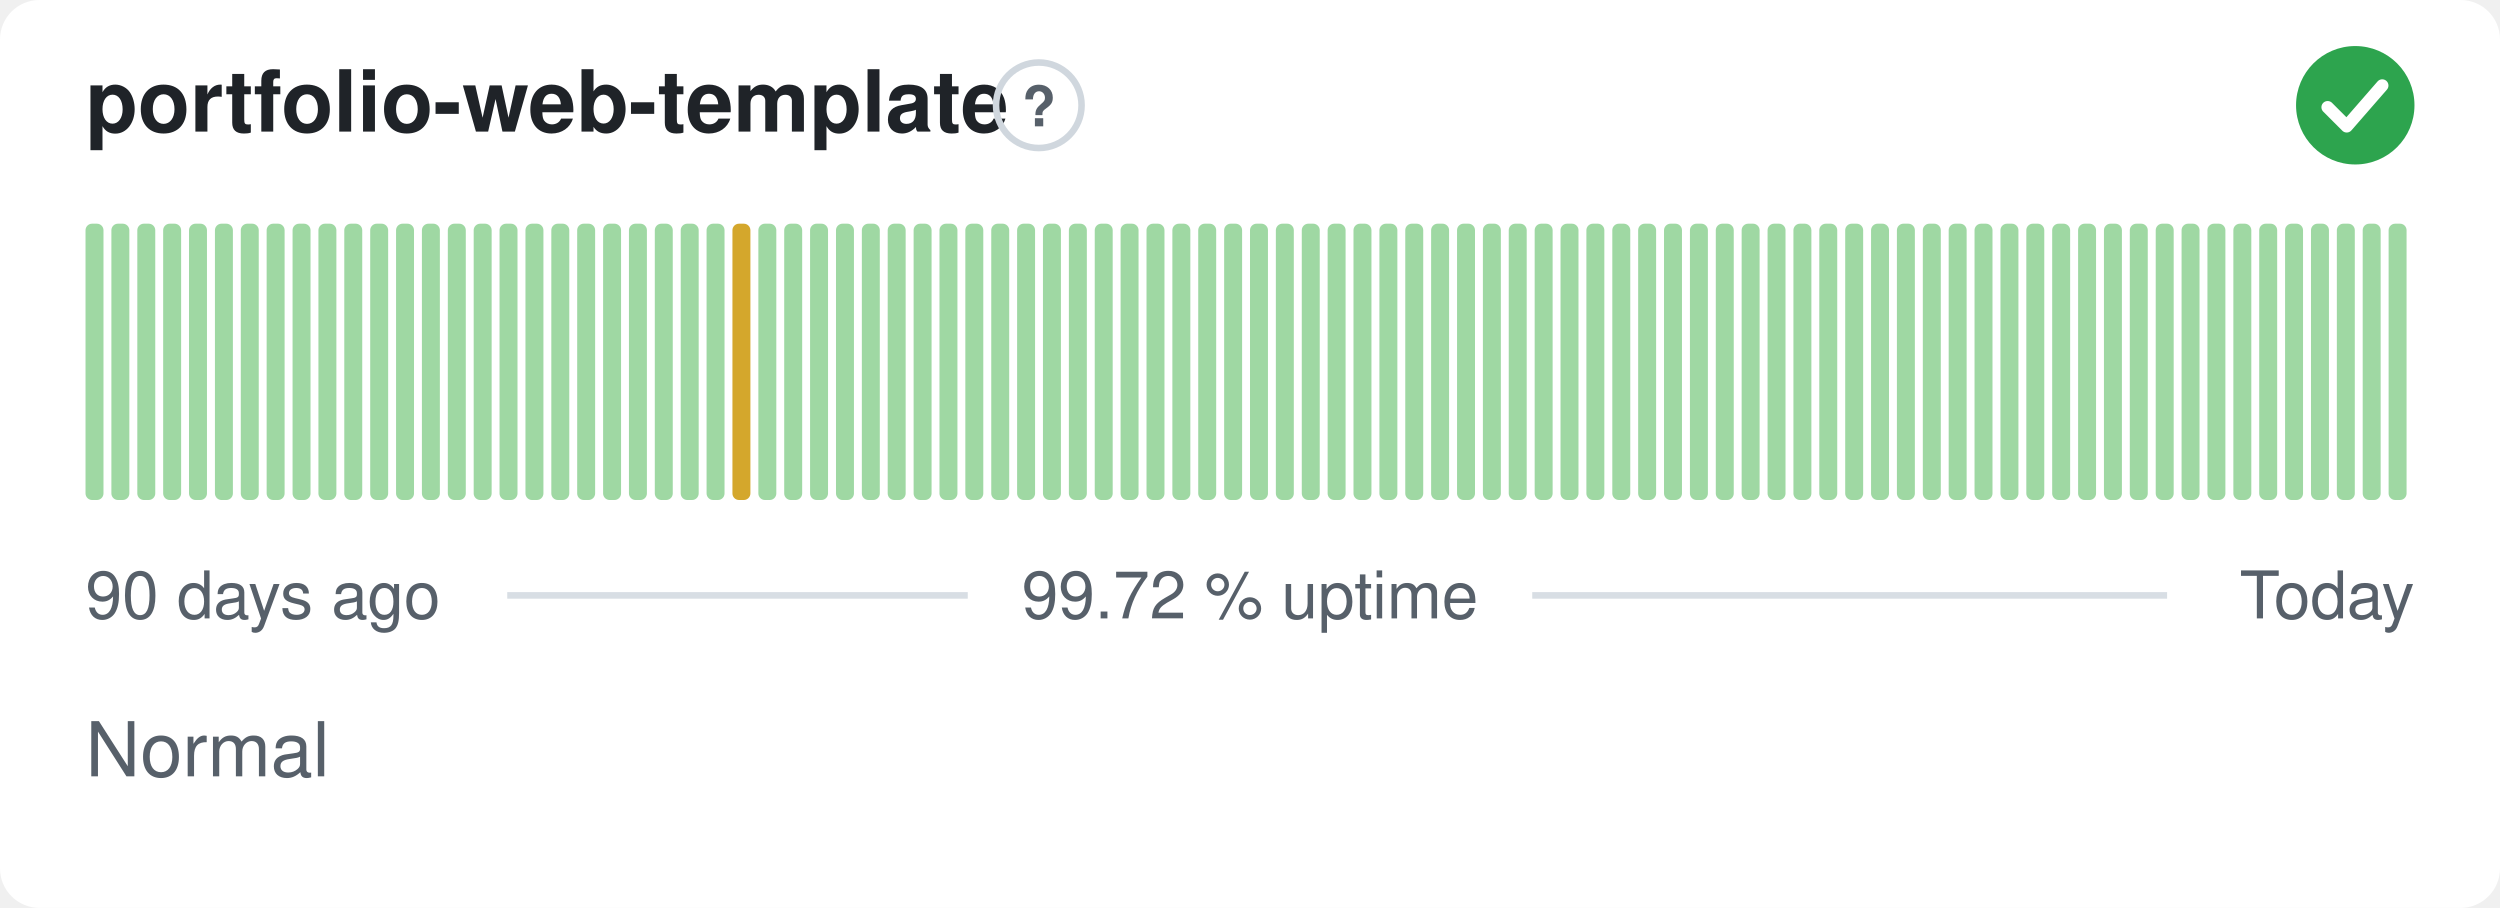
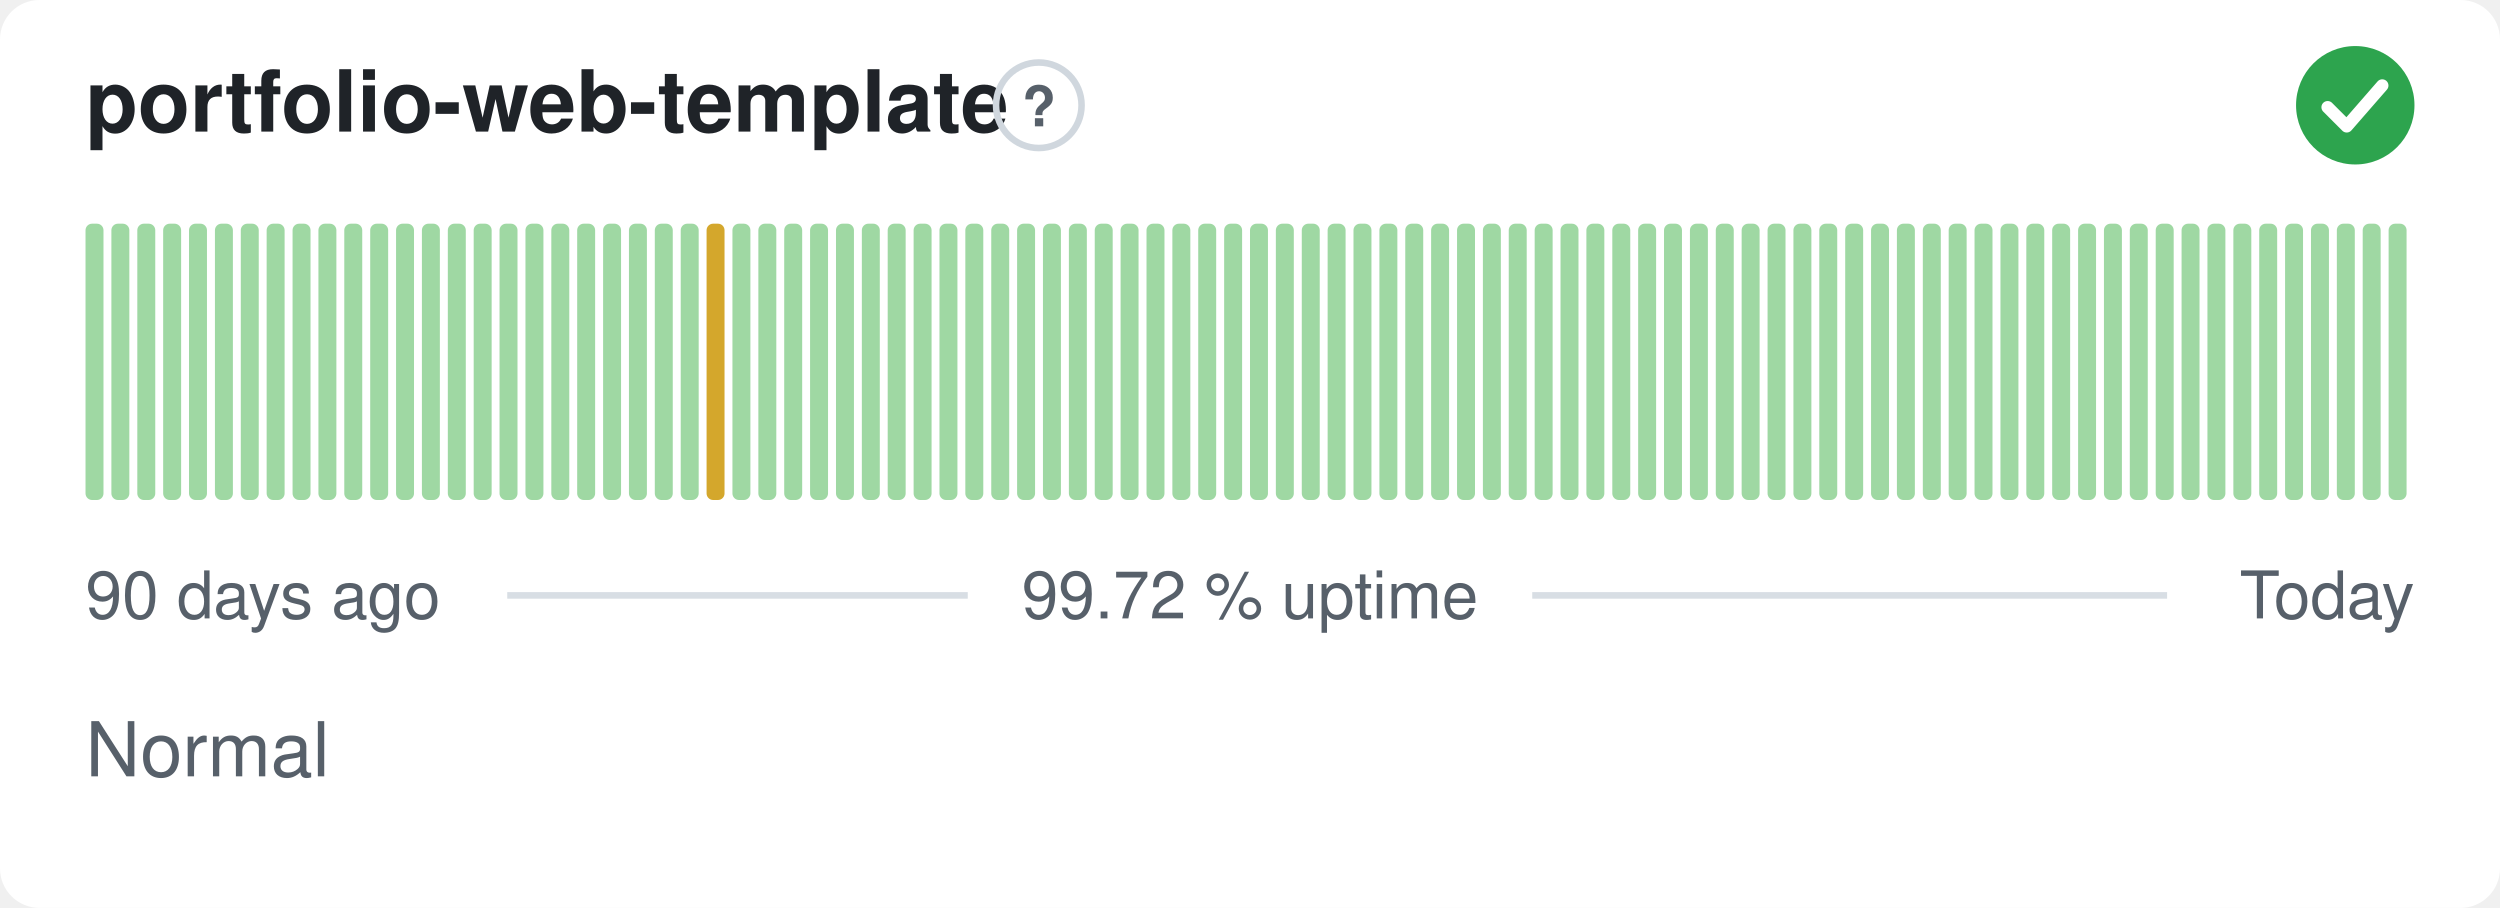
<svg xmlns="http://www.w3.org/2000/svg" width="380" height="138" viewBox="0 0 380 138" role="img" aria-label="portfolio-web-template: Normal, 99.72 % uptime over the last 90 days" font-family="-apple-system,BlinkMacSystemFont,'Segoe UI',Helvetica,Arial,sans-serif">
  <style>
    @media (prefers-color-scheme: dark) {
      .bg { fill: #0d1117 }
      .title { fill: #e6edf3 }
      .muted { fill: #8b949e }
      .hint { stroke: #30363d }
      .rule { stroke: #30363d }
      .nodata { fill: #21262d }
    }
  </style>
  <rect class="bg" width="380" height="138" rx="6" fill="#ffffff" />
  <text class="title" x="13" y="20" font-size="13" font-weight="600" fill="#1f2328">portfolio-web-template</text>
  <circle class="hint" cx="157.9" cy="16" r="6.5" fill="none" stroke="#d0d7de" stroke-width="1" />
  <text class="muted" x="157.9" y="19.2" text-anchor="middle" font-size="8.5" font-weight="700" fill="#57606a">?</text>
  <circle cx="358" cy="16" r="9" fill="#2da44e" />
  <path d="M353.80 16.30l2.90 2.90 5.40 -6.20" fill="none" stroke="#fff" stroke-width="1.89" stroke-linecap="round" stroke-linejoin="round" />
  <rect x="13.00" y="34.00" width="2.73" height="42.00" rx="1" fill="#9fd8a3" />
  <rect x="16.93" y="34.00" width="2.73" height="42.00" rx="1" fill="#9fd8a3" />
  <rect x="20.87" y="34.00" width="2.73" height="42.00" rx="1" fill="#9fd8a3" />
  <rect x="24.80" y="34.00" width="2.73" height="42.00" rx="1" fill="#9fd8a3" />
  <rect x="28.73" y="34.00" width="2.73" height="42.00" rx="1" fill="#9fd8a3" />
  <rect x="32.67" y="34.00" width="2.73" height="42.00" rx="1" fill="#9fd8a3" />
  <rect x="36.60" y="34.00" width="2.73" height="42.00" rx="1" fill="#9fd8a3" />
  <rect x="40.53" y="34.00" width="2.73" height="42.00" rx="1" fill="#9fd8a3" />
  <rect x="44.47" y="34.00" width="2.73" height="42.00" rx="1" fill="#9fd8a3" />
  <rect x="48.40" y="34.00" width="2.73" height="42.00" rx="1" fill="#9fd8a3" />
  <rect x="52.33" y="34.00" width="2.73" height="42.00" rx="1" fill="#9fd8a3" />
  <rect x="56.27" y="34.00" width="2.73" height="42.00" rx="1" fill="#9fd8a3" />
  <rect x="60.20" y="34.00" width="2.73" height="42.00" rx="1" fill="#9fd8a3" />
  <rect x="64.13" y="34.00" width="2.73" height="42.00" rx="1" fill="#9fd8a3" />
  <rect x="68.07" y="34.00" width="2.73" height="42.00" rx="1" fill="#9fd8a3" />
  <rect x="72.00" y="34.00" width="2.73" height="42.00" rx="1" fill="#9fd8a3" />
  <rect x="75.93" y="34.00" width="2.73" height="42.00" rx="1" fill="#9fd8a3" />
  <rect x="79.87" y="34.00" width="2.73" height="42.00" rx="1" fill="#9fd8a3" />
  <rect x="83.80" y="34.00" width="2.73" height="42.00" rx="1" fill="#9fd8a3" />
  <rect x="87.73" y="34.00" width="2.73" height="42.00" rx="1" fill="#9fd8a3" />
  <rect x="91.67" y="34.00" width="2.73" height="42.00" rx="1" fill="#9fd8a3" />
  <rect x="95.60" y="34.00" width="2.73" height="42.00" rx="1" fill="#9fd8a3" />
  <rect x="99.53" y="34.00" width="2.73" height="42.00" rx="1" fill="#9fd8a3" />
  <rect x="103.47" y="34.00" width="2.73" height="42.00" rx="1" fill="#9fd8a3" />
-   <rect x="107.40" y="34.00" width="2.73" height="42.00" rx="1" fill="#9fd8a3" />
-   <rect x="111.33" y="34.00" width="2.73" height="42.00" rx="1" fill="#d4a72c" />
+   <rect x="107.40" y="34.00" width="2.73" height="42.00" rx="1" fill="#d4a72c" />
+   <rect x="111.33" y="34.00" width="2.73" height="42.00" rx="1" fill="#9fd8a3" />
  <rect x="115.27" y="34.00" width="2.73" height="42.00" rx="1" fill="#9fd8a3" />
  <rect x="119.20" y="34.00" width="2.73" height="42.00" rx="1" fill="#9fd8a3" />
  <rect x="123.13" y="34.00" width="2.73" height="42.00" rx="1" fill="#9fd8a3" />
  <rect x="127.07" y="34.00" width="2.73" height="42.00" rx="1" fill="#9fd8a3" />
  <rect x="131.00" y="34.00" width="2.73" height="42.00" rx="1" fill="#9fd8a3" />
  <rect x="134.93" y="34.00" width="2.73" height="42.00" rx="1" fill="#9fd8a3" />
  <rect x="138.87" y="34.00" width="2.73" height="42.00" rx="1" fill="#9fd8a3" />
  <rect x="142.80" y="34.00" width="2.73" height="42.00" rx="1" fill="#9fd8a3" />
  <rect x="146.73" y="34.00" width="2.73" height="42.00" rx="1" fill="#9fd8a3" />
  <rect x="150.67" y="34.00" width="2.73" height="42.00" rx="1" fill="#9fd8a3" />
  <rect x="154.60" y="34.00" width="2.73" height="42.00" rx="1" fill="#9fd8a3" />
  <rect x="158.53" y="34.00" width="2.73" height="42.00" rx="1" fill="#9fd8a3" />
  <rect x="162.47" y="34.00" width="2.73" height="42.00" rx="1" fill="#9fd8a3" />
  <rect x="166.40" y="34.00" width="2.73" height="42.00" rx="1" fill="#9fd8a3" />
  <rect x="170.33" y="34.00" width="2.73" height="42.00" rx="1" fill="#9fd8a3" />
  <rect x="174.27" y="34.00" width="2.73" height="42.00" rx="1" fill="#9fd8a3" />
  <rect x="178.20" y="34.00" width="2.73" height="42.00" rx="1" fill="#9fd8a3" />
  <rect x="182.13" y="34.00" width="2.73" height="42.00" rx="1" fill="#9fd8a3" />
  <rect x="186.07" y="34.00" width="2.73" height="42.00" rx="1" fill="#9fd8a3" />
  <rect x="190.00" y="34.00" width="2.73" height="42.00" rx="1" fill="#9fd8a3" />
  <rect x="193.93" y="34.00" width="2.73" height="42.00" rx="1" fill="#9fd8a3" />
  <rect x="197.87" y="34.00" width="2.73" height="42.00" rx="1" fill="#9fd8a3" />
  <rect x="201.80" y="34.00" width="2.73" height="42.00" rx="1" fill="#9fd8a3" />
  <rect x="205.73" y="34.00" width="2.73" height="42.00" rx="1" fill="#9fd8a3" />
  <rect x="209.67" y="34.00" width="2.73" height="42.00" rx="1" fill="#9fd8a3" />
  <rect x="213.60" y="34.00" width="2.73" height="42.00" rx="1" fill="#9fd8a3" />
  <rect x="217.53" y="34.00" width="2.73" height="42.00" rx="1" fill="#9fd8a3" />
  <rect x="221.47" y="34.00" width="2.73" height="42.00" rx="1" fill="#9fd8a3" />
  <rect x="225.40" y="34.00" width="2.73" height="42.00" rx="1" fill="#9fd8a3" />
  <rect x="229.33" y="34.00" width="2.73" height="42.00" rx="1" fill="#9fd8a3" />
  <rect x="233.27" y="34.00" width="2.73" height="42.00" rx="1" fill="#9fd8a3" />
  <rect x="237.20" y="34.00" width="2.73" height="42.00" rx="1" fill="#9fd8a3" />
  <rect x="241.13" y="34.00" width="2.73" height="42.00" rx="1" fill="#9fd8a3" />
  <rect x="245.07" y="34.00" width="2.73" height="42.00" rx="1" fill="#9fd8a3" />
  <rect x="249.00" y="34.00" width="2.73" height="42.00" rx="1" fill="#9fd8a3" />
  <rect x="252.93" y="34.00" width="2.73" height="42.00" rx="1" fill="#9fd8a3" />
  <rect x="256.87" y="34.00" width="2.73" height="42.00" rx="1" fill="#9fd8a3" />
  <rect x="260.80" y="34.00" width="2.73" height="42.00" rx="1" fill="#9fd8a3" />
  <rect x="264.73" y="34.00" width="2.73" height="42.00" rx="1" fill="#9fd8a3" />
  <rect x="268.67" y="34.00" width="2.73" height="42.00" rx="1" fill="#9fd8a3" />
  <rect x="272.60" y="34.00" width="2.73" height="42.00" rx="1" fill="#9fd8a3" />
  <rect x="276.53" y="34.00" width="2.73" height="42.00" rx="1" fill="#9fd8a3" />
  <rect x="280.47" y="34.00" width="2.73" height="42.00" rx="1" fill="#9fd8a3" />
  <rect x="284.40" y="34.00" width="2.73" height="42.00" rx="1" fill="#9fd8a3" />
  <rect x="288.33" y="34.00" width="2.73" height="42.00" rx="1" fill="#9fd8a3" />
  <rect x="292.27" y="34.00" width="2.73" height="42.00" rx="1" fill="#9fd8a3" />
  <rect x="296.20" y="34.00" width="2.73" height="42.00" rx="1" fill="#9fd8a3" />
  <rect x="300.13" y="34.00" width="2.73" height="42.00" rx="1" fill="#9fd8a3" />
  <rect x="304.07" y="34.00" width="2.73" height="42.00" rx="1" fill="#9fd8a3" />
  <rect x="308.00" y="34.00" width="2.73" height="42.00" rx="1" fill="#9fd8a3" />
  <rect x="311.93" y="34.00" width="2.73" height="42.00" rx="1" fill="#9fd8a3" />
  <rect x="315.87" y="34.00" width="2.73" height="42.00" rx="1" fill="#9fd8a3" />
  <rect x="319.80" y="34.00" width="2.73" height="42.00" rx="1" fill="#9fd8a3" />
  <rect x="323.73" y="34.00" width="2.73" height="42.00" rx="1" fill="#9fd8a3" />
  <rect x="327.67" y="34.00" width="2.73" height="42.00" rx="1" fill="#9fd8a3" />
  <rect x="331.60" y="34.00" width="2.73" height="42.00" rx="1" fill="#9fd8a3" />
  <rect x="335.53" y="34.00" width="2.73" height="42.00" rx="1" fill="#9fd8a3" />
  <rect x="339.47" y="34.00" width="2.73" height="42.00" rx="1" fill="#9fd8a3" />
  <rect x="343.40" y="34.00" width="2.73" height="42.00" rx="1" fill="#9fd8a3" />
  <rect x="347.33" y="34.00" width="2.73" height="42.00" rx="1" fill="#9fd8a3" />
  <rect x="351.27" y="34.00" width="2.73" height="42.00" rx="1" fill="#9fd8a3" />
  <rect x="355.20" y="34.00" width="2.73" height="42.00" rx="1" fill="#9fd8a3" />
  <rect x="359.13" y="34.00" width="2.73" height="42.00" rx="1" fill="#9fd8a3" />
  <rect x="363.07" y="34.00" width="2.73" height="42.00" rx="1" fill="#9fd8a3" />
  <text class="muted" x="13" y="94" font-size="10" fill="#57606a">90 days ago</text>
  <text class="muted" x="190" y="94" text-anchor="middle" font-size="10" fill="#57606a">99.72 % uptime</text>
  <text class="muted" x="367" y="94" text-anchor="end" font-size="10" fill="#57606a">Today</text>
  <line class="rule" x1="77.1" y1="90.5" x2="147.1" y2="90.5" stroke="#d8dee4" stroke-width="1" />
  <line class="rule" x1="232.9" y1="90.5" x2="329.4" y2="90.5" stroke="#d8dee4" stroke-width="1" />
  <text class="muted" x="13" y="118" font-size="11.5" fill="#57606a">Normal</text>
</svg>
